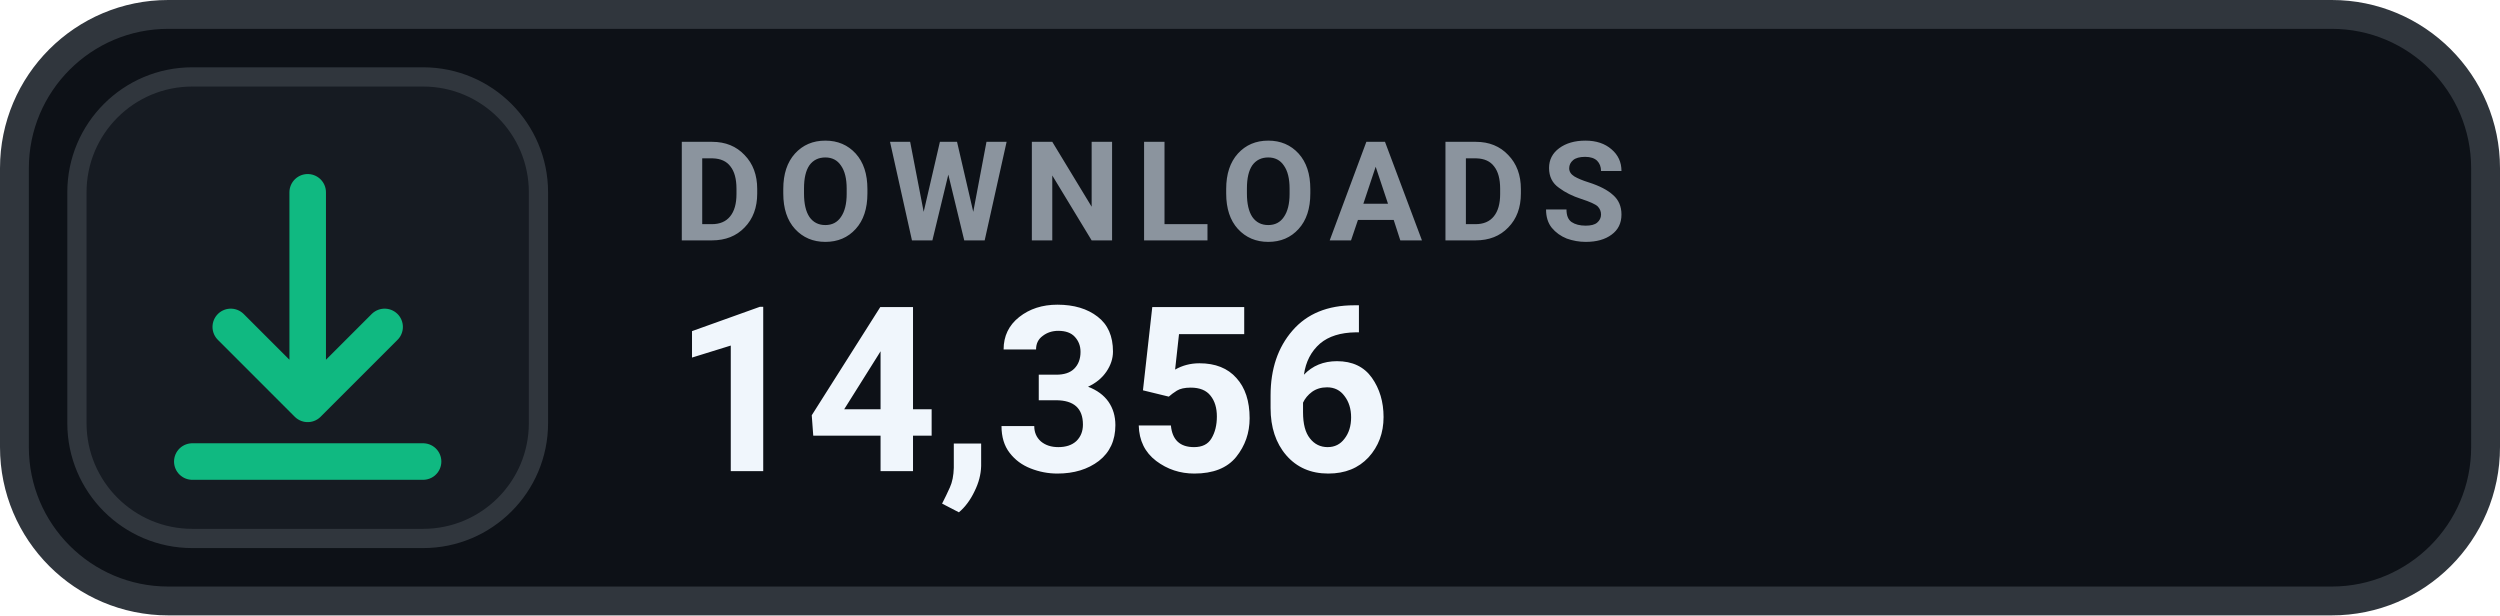
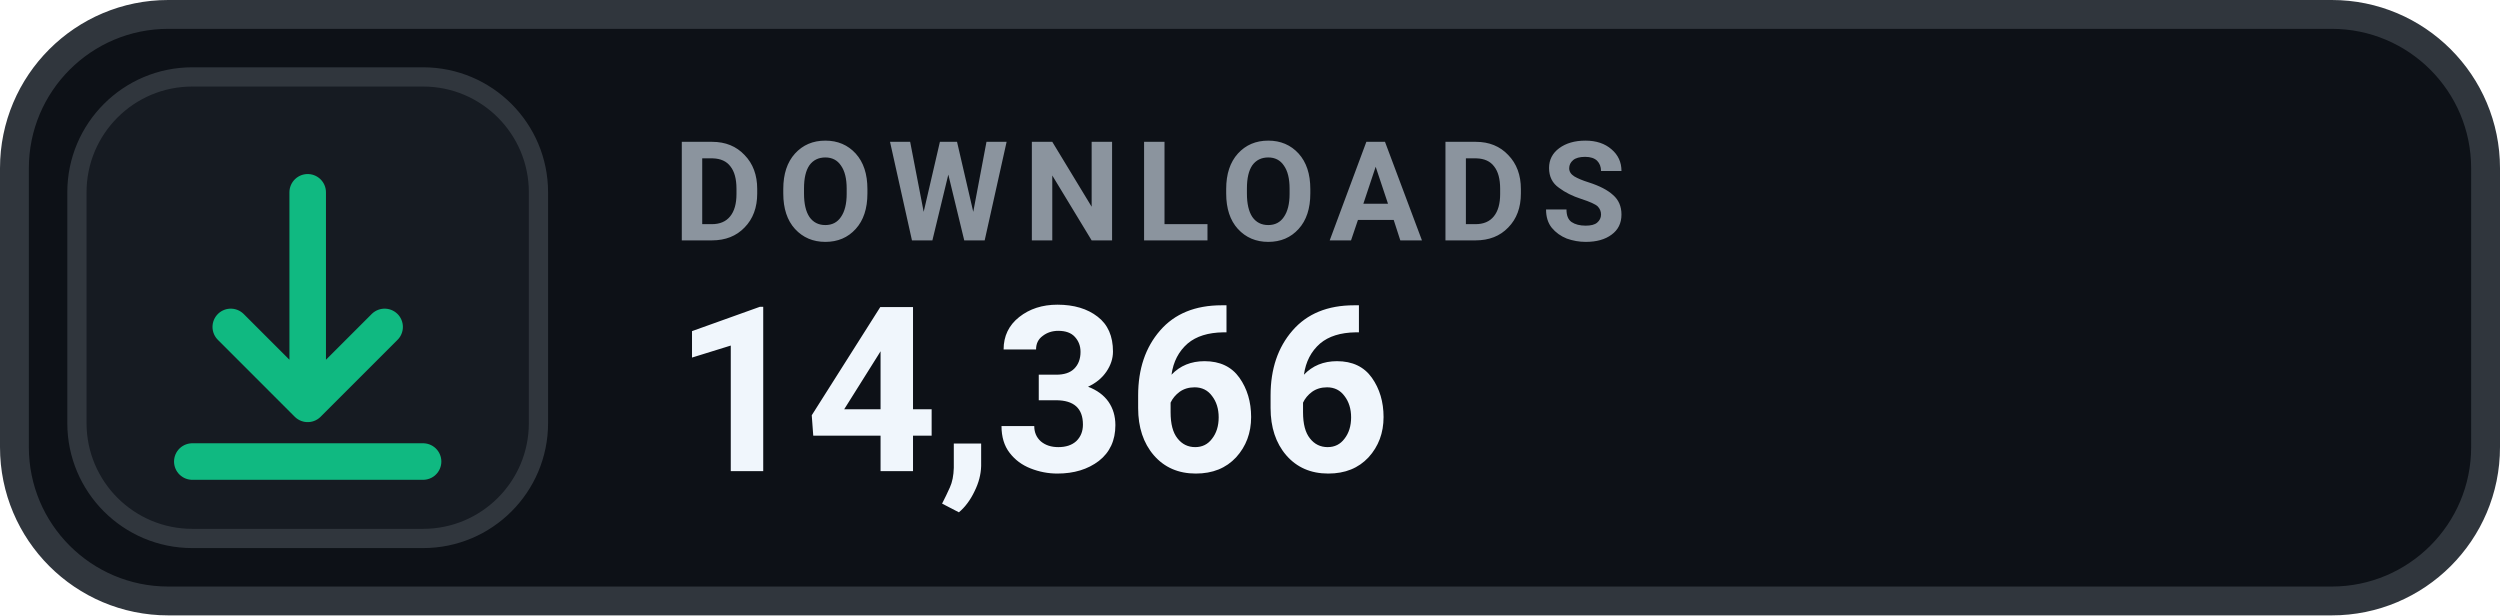
- <svg xmlns="http://www.w3.org/2000/svg" width="130" height="32" viewBox="0 0 130 32" role="img" aria-label="DOWNLOADS 14,356">
+ <svg xmlns="http://www.w3.org/2000/svg" width="130" height="32" viewBox="0 0 130 32" role="img" aria-label="DOWNLOADS 14,366">
  <rect x=".75" y=".75" width="128.5" height="30.5" rx="8" fill="#0D1117" stroke="#30363D" stroke-width="1.5" />
  <rect x="4" y="4" width="24" height="24" rx="6" fill="#161B22" stroke="#30363D" stroke-width="1" />
  <g transform="translate(16 16)" style="color:#10B981;">
    <path d="M0 -6 v11 m0 0 l4 -4 m-4 4 l-4 -4 M-6 8 h12" fill="none" stroke="currentColor" stroke-width="1.9" stroke-linecap="round" stroke-linejoin="round" />
  </g>
  <text x="35" y="12.5" fill="#8B949E" font-family="-apple-system,BlinkMacSystemFont,'Segoe UI',Roboto,Helvetica,Arial,sans-serif" font-size="7.2" font-weight="700" letter-spacing=".75">DOWNLOADS</text>
-   <text x="35" y="24.5" fill="#F0F6FC" font-family="-apple-system,BlinkMacSystemFont,'Segoe UI',Roboto,Helvetica,Arial,sans-serif" font-size="12" font-weight="700">14,356</text>
+   <text x="35" y="24.5" fill="#F0F6FC" font-family="-apple-system,BlinkMacSystemFont,'Segoe UI',Roboto,Helvetica,Arial,sans-serif" font-size="12" font-weight="700">14,366</text>
</svg>
